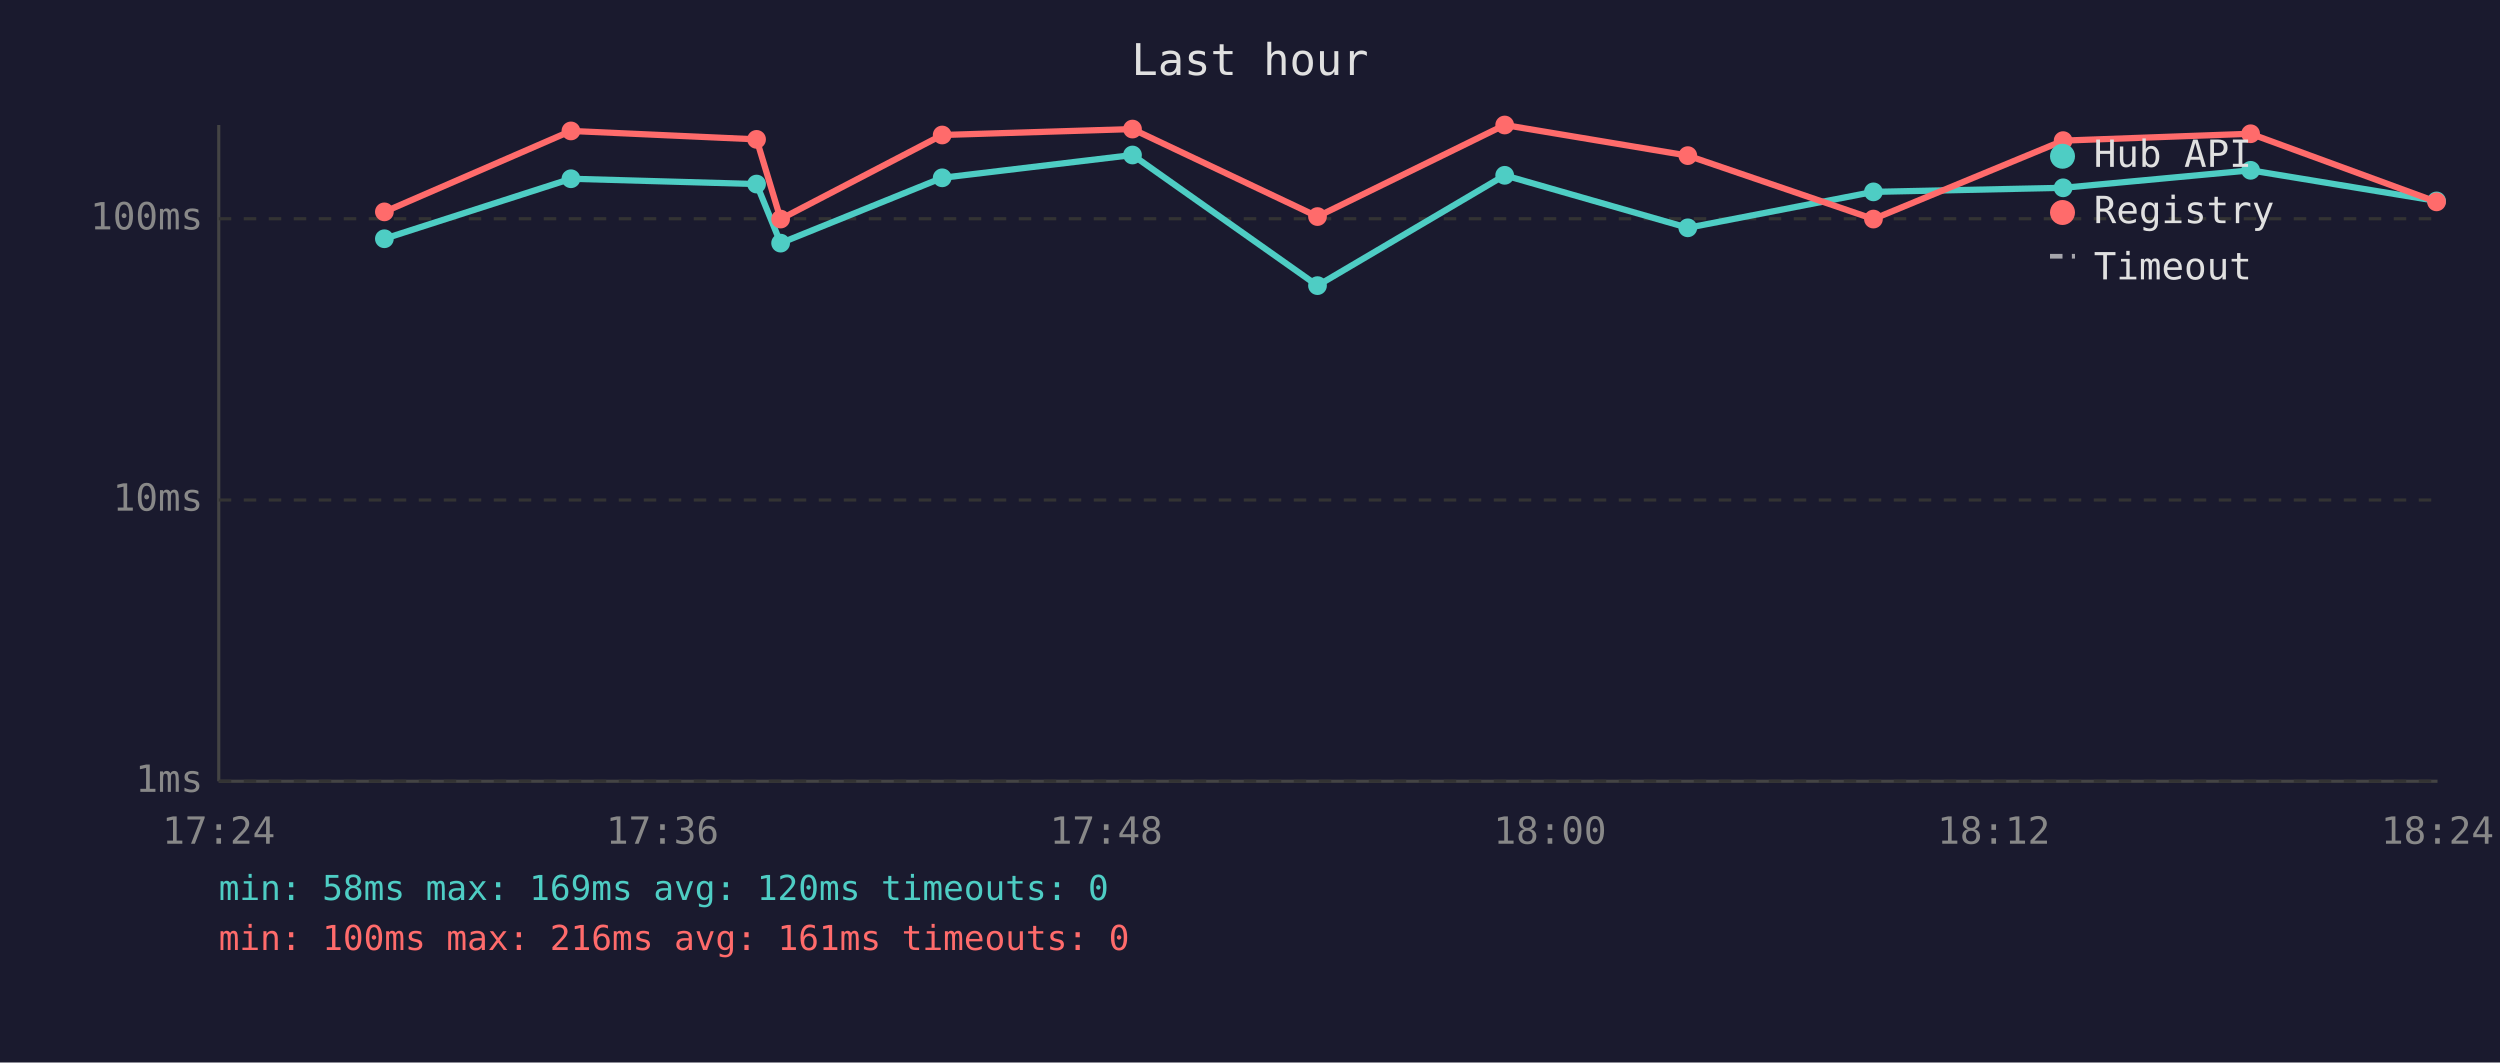
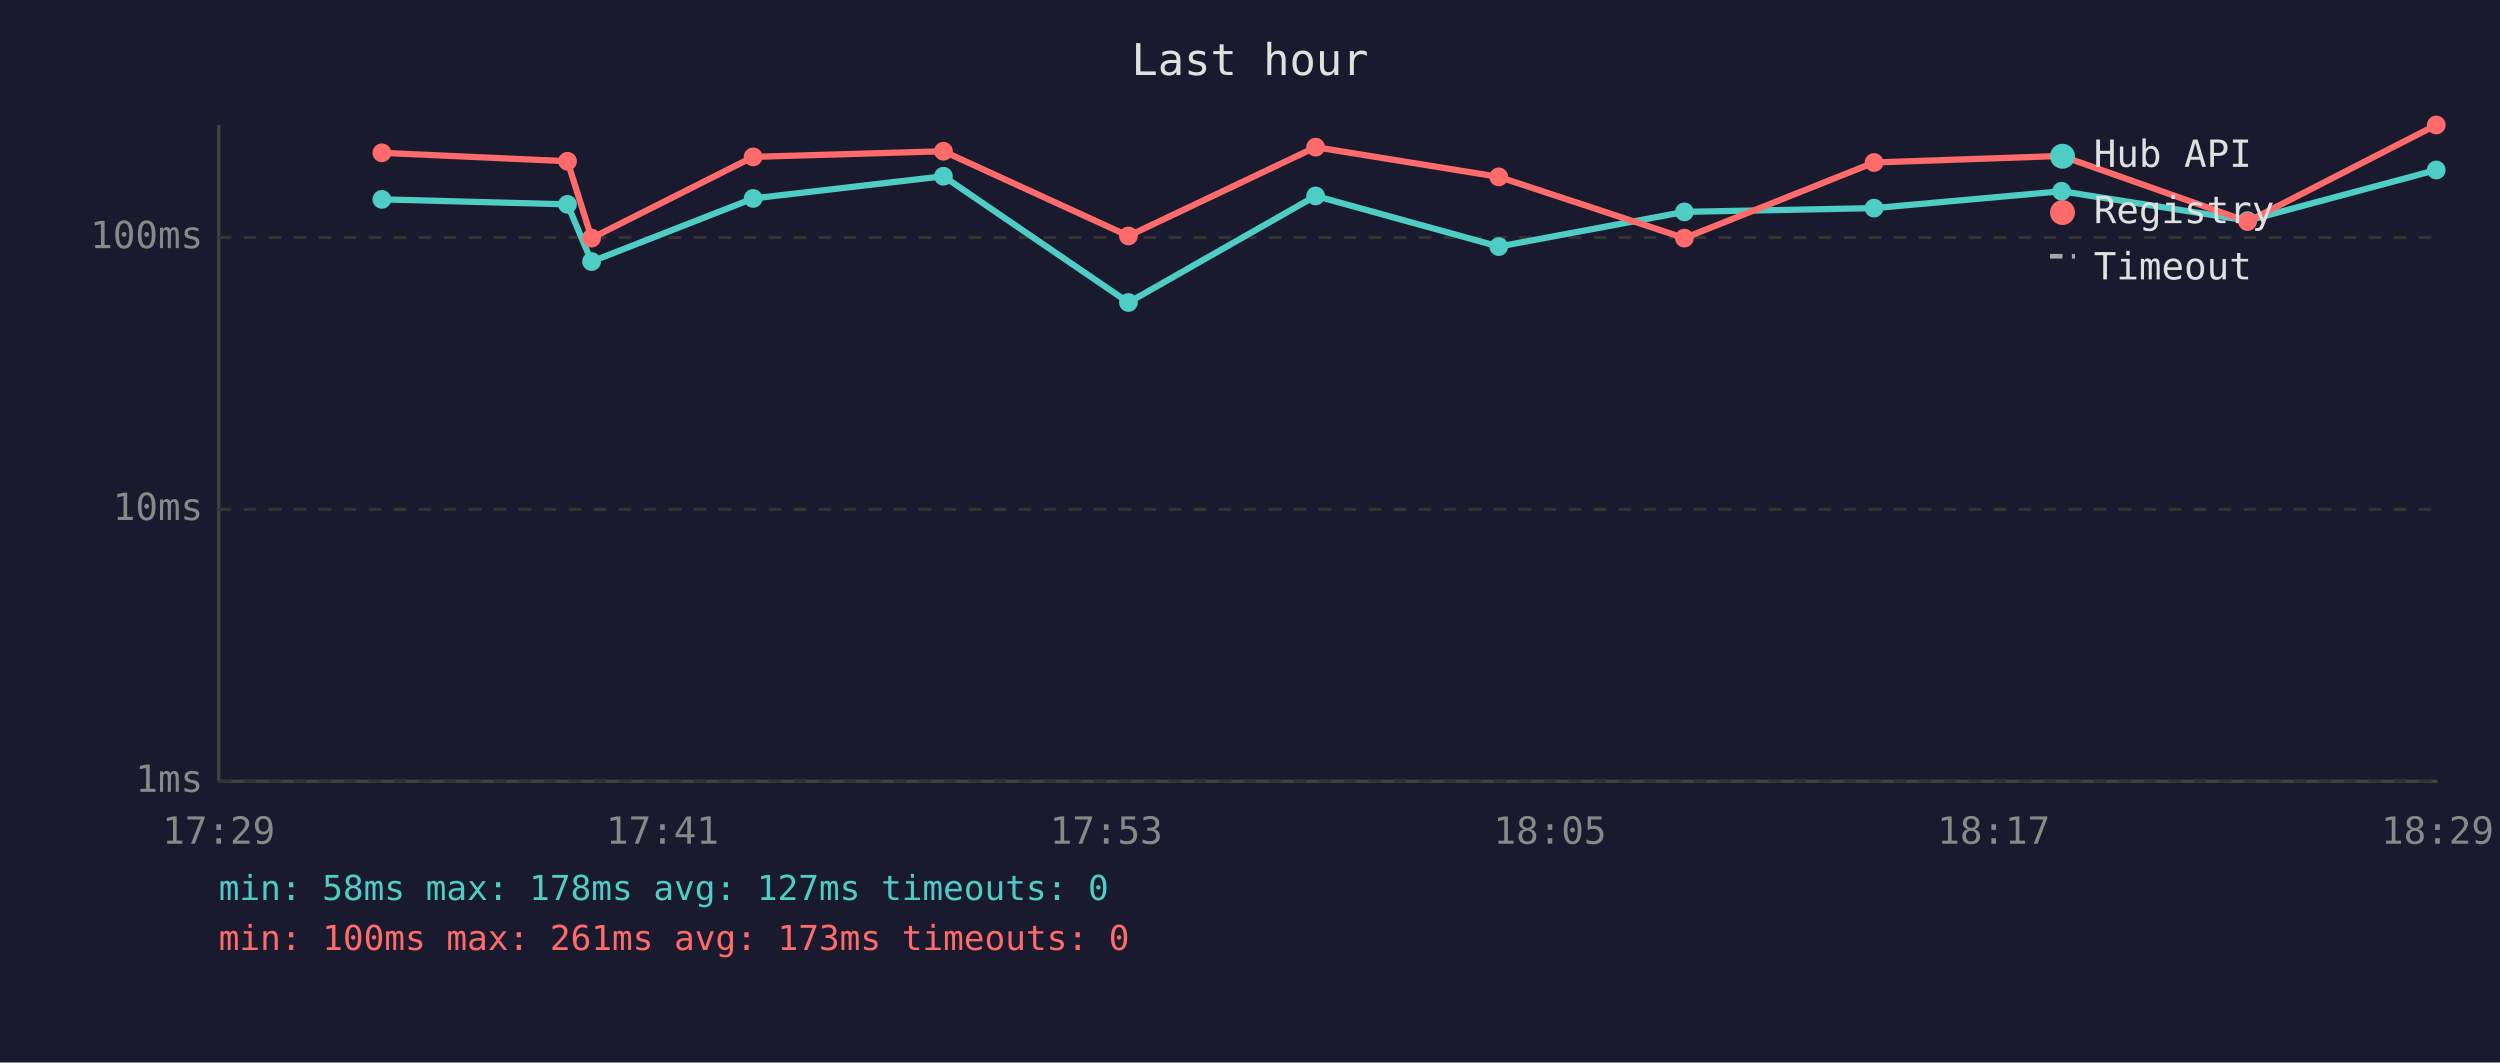
<svg xmlns="http://www.w3.org/2000/svg" viewBox="0 0 800 340" font-family="monospace" font-size="12">
  <rect width="800" height="340" fill="#1a1a2e" />
  <text x="400" y="24" fill="#e0e0e0" font-size="14" text-anchor="middle">Last hour</text>
  <line x1="70" y1="40" x2="70" y2="250" stroke="#444" stroke-width="1" />
  <line x1="70" y1="250" x2="780" y2="250" stroke="#444" stroke-width="1" />
  <line x1="70" y1="250" x2="780" y2="250" stroke="#333" stroke-width="1" stroke-dasharray="4" />
  <text x="65" y="250" fill="#888" text-anchor="end" dominant-baseline="middle">1ms</text>
-   <line x1="70" y1="160" x2="780" y2="160" stroke="#333" stroke-width="1" stroke-dasharray="4" />
-   <text x="65" y="160" fill="#888" text-anchor="end" dominant-baseline="middle">10ms</text>
-   <line x1="70" y1="70" x2="780" y2="70" stroke="#333" stroke-width="1" stroke-dasharray="4" />
-   <text x="65" y="70" fill="#888" text-anchor="end" dominant-baseline="middle">100ms</text>
-   <text x="70" y="270" fill="#888" text-anchor="middle">17:24</text>
-   <text x="212" y="270" fill="#888" text-anchor="middle">17:36</text>
-   <text x="354" y="270" fill="#888" text-anchor="middle">17:48</text>
-   <text x="496" y="270" fill="#888" text-anchor="middle">18:00</text>
-   <text x="638" y="270" fill="#888" text-anchor="middle">18:12</text>
-   <text x="780" y="270" fill="#888" text-anchor="middle">18:24</text>
-   <polyline points="123.0,76.4 182.7,57.2 242.1,58.9 249.8,77.8 301.5,56.9 362.4,49.6 421.6,91.4 481.5,56.1 540.1,72.9 599.5,61.4 660.2,60.1 720.2,54.5 779.7,64.3" fill="none" stroke="#4ecdc4" stroke-width="2" opacity="1" />
-   <circle cx="123.0" cy="76.4" r="3" fill="#4ecdc4" />
-   <circle cx="182.7" cy="57.2" r="3" fill="#4ecdc4" />
-   <circle cx="242.1" cy="58.9" r="3" fill="#4ecdc4" />
-   <circle cx="249.8" cy="77.8" r="3" fill="#4ecdc4" />
-   <circle cx="301.5" cy="56.9" r="3" fill="#4ecdc4" />
-   <circle cx="362.4" cy="49.6" r="3" fill="#4ecdc4" />
-   <circle cx="421.6" cy="91.4" r="3" fill="#4ecdc4" />
-   <circle cx="481.5" cy="56.1" r="3" fill="#4ecdc4" />
-   <circle cx="540.1" cy="72.9" r="3" fill="#4ecdc4" />
-   <circle cx="599.5" cy="61.4" r="3" fill="#4ecdc4" />
-   <circle cx="660.2" cy="60.1" r="3" fill="#4ecdc4" />
-   <circle cx="720.2" cy="54.5" r="3" fill="#4ecdc4" />
-   <circle cx="779.7" cy="64.3" r="3" fill="#4ecdc4" />
-   <polyline points="123.0,67.8 182.7,41.9 242.1,44.6 249.8,70.1 301.5,43.2 362.4,41.3 421.6,69.3 481.5,40.0 540.1,49.8 599.5,70.1 660.2,45.0 720.2,42.8 779.7,64.6" fill="none" stroke="#ff6b6b" stroke-width="2" opacity="1" />
-   <circle cx="123.0" cy="67.8" r="3" fill="#ff6b6b" />
-   <circle cx="182.7" cy="41.9" r="3" fill="#ff6b6b" />
-   <circle cx="242.1" cy="44.6" r="3" fill="#ff6b6b" />
-   <circle cx="249.8" cy="70.1" r="3" fill="#ff6b6b" />
-   <circle cx="301.5" cy="43.2" r="3" fill="#ff6b6b" />
-   <circle cx="362.4" cy="41.3" r="3" fill="#ff6b6b" />
-   <circle cx="421.6" cy="69.3" r="3" fill="#ff6b6b" />
-   <circle cx="481.5" cy="40.0" r="3" fill="#ff6b6b" />
-   <circle cx="540.1" cy="49.8" r="3" fill="#ff6b6b" />
-   <circle cx="599.5" cy="70.1" r="3" fill="#ff6b6b" />
-   <circle cx="660.2" cy="45.0" r="3" fill="#ff6b6b" />
-   <circle cx="720.2" cy="42.8" r="3" fill="#ff6b6b" />
-   <circle cx="779.7" cy="64.6" r="3" fill="#ff6b6b" />
+   <line x1="70" y1="163" x2="780" y2="163" stroke="#333" stroke-width="1" stroke-dasharray="4" />
+   <text x="65" y="163" fill="#888" text-anchor="end" dominant-baseline="middle">10ms</text>
+   <line x1="70" y1="76" x2="780" y2="76" stroke="#333" stroke-width="1" stroke-dasharray="4" />
+   <text x="65" y="76" fill="#888" text-anchor="end" dominant-baseline="middle">100ms</text>
+   <text x="70" y="270" fill="#888" text-anchor="middle">17:29</text>
+   <text x="212" y="270" fill="#888" text-anchor="middle">17:41</text>
+   <text x="354" y="270" fill="#888" text-anchor="middle">17:53</text>
+   <text x="496" y="270" fill="#888" text-anchor="middle">18:05</text>
+   <text x="638" y="270" fill="#888" text-anchor="middle">18:17</text>
+   <text x="780" y="270" fill="#888" text-anchor="middle">18:29</text>
+   <polyline points="122.2,63.8 181.6,65.4 189.3,83.7 241.0,63.5 301.9,56.4 361.1,96.8 421.0,62.7 479.6,78.9 539.0,67.8 599.7,66.6 659.7,61.2 719.2,70.6 779.6,54.4" fill="none" stroke="#4ecdc4" stroke-width="2" opacity="1" />
+   <circle cx="122.2" cy="63.8" r="3" fill="#4ecdc4" />
+   <circle cx="181.6" cy="65.4" r="3" fill="#4ecdc4" />
+   <circle cx="189.3" cy="83.7" r="3" fill="#4ecdc4" />
+   <circle cx="241.0" cy="63.5" r="3" fill="#4ecdc4" />
+   <circle cx="301.9" cy="56.4" r="3" fill="#4ecdc4" />
+   <circle cx="361.1" cy="96.8" r="3" fill="#4ecdc4" />
+   <circle cx="421.0" cy="62.7" r="3" fill="#4ecdc4" />
+   <circle cx="479.6" cy="78.9" r="3" fill="#4ecdc4" />
+   <circle cx="539.0" cy="67.8" r="3" fill="#4ecdc4" />
+   <circle cx="599.7" cy="66.6" r="3" fill="#4ecdc4" />
+   <circle cx="659.7" cy="61.2" r="3" fill="#4ecdc4" />
+   <circle cx="719.2" cy="70.6" r="3" fill="#4ecdc4" />
+   <circle cx="779.6" cy="54.4" r="3" fill="#4ecdc4" />
+   <polyline points="122.2,48.9 181.6,51.6 189.3,76.2 241.0,50.2 301.9,48.4 361.1,75.5 421.0,47.1 479.6,56.6 539.0,76.2 599.7,52.0 659.7,49.9 719.2,70.9 779.6,40.0" fill="none" stroke="#ff6b6b" stroke-width="2" opacity="1" />
+   <circle cx="122.2" cy="48.9" r="3" fill="#ff6b6b" />
+   <circle cx="181.6" cy="51.6" r="3" fill="#ff6b6b" />
+   <circle cx="189.3" cy="76.2" r="3" fill="#ff6b6b" />
+   <circle cx="241.0" cy="50.2" r="3" fill="#ff6b6b" />
+   <circle cx="301.9" cy="48.4" r="3" fill="#ff6b6b" />
+   <circle cx="361.1" cy="75.5" r="3" fill="#ff6b6b" />
+   <circle cx="421.0" cy="47.1" r="3" fill="#ff6b6b" />
+   <circle cx="479.6" cy="56.6" r="3" fill="#ff6b6b" />
+   <circle cx="539.0" cy="76.2" r="3" fill="#ff6b6b" />
+   <circle cx="599.7" cy="52.0" r="3" fill="#ff6b6b" />
+   <circle cx="659.7" cy="49.9" r="3" fill="#ff6b6b" />
+   <circle cx="719.2" cy="70.9" r="3" fill="#ff6b6b" />
+   <circle cx="779.6" cy="40.0" r="3" fill="#ff6b6b" />
  <circle cx="660" cy="50" r="4" fill="#4ecdc4" />
  <text x="670" y="50" fill="#e0e0e0" dominant-baseline="middle">Hub API</text>
  <circle cx="660" cy="68" r="4" fill="#ff6b6b" />
  <text x="670" y="68" fill="#e0e0e0" dominant-baseline="middle">Registry</text>
  <line x1="656" y1="82" x2="664" y2="82" stroke="#e0e0e0" stroke-width="1.5" stroke-dasharray="4,3" opacity="0.7" />
  <text x="670" y="86" fill="#e0e0e0" dominant-baseline="middle">Timeout</text>
-   <text x="70" y="288" fill="#4ecdc4" font-size="11">min: 58ms  max: 169ms  avg: 120ms  timeouts: 0</text>
-   <text x="70" y="304" fill="#ff6b6b" font-size="11">min: 100ms  max: 216ms  avg: 161ms  timeouts: 0</text>
+   <text x="70" y="288" fill="#4ecdc4" font-size="11">min: 58ms  max: 178ms  avg: 127ms  timeouts: 0</text>
+   <text x="70" y="304" fill="#ff6b6b" font-size="11">min: 100ms  max: 261ms  avg: 173ms  timeouts: 0</text>
</svg>
